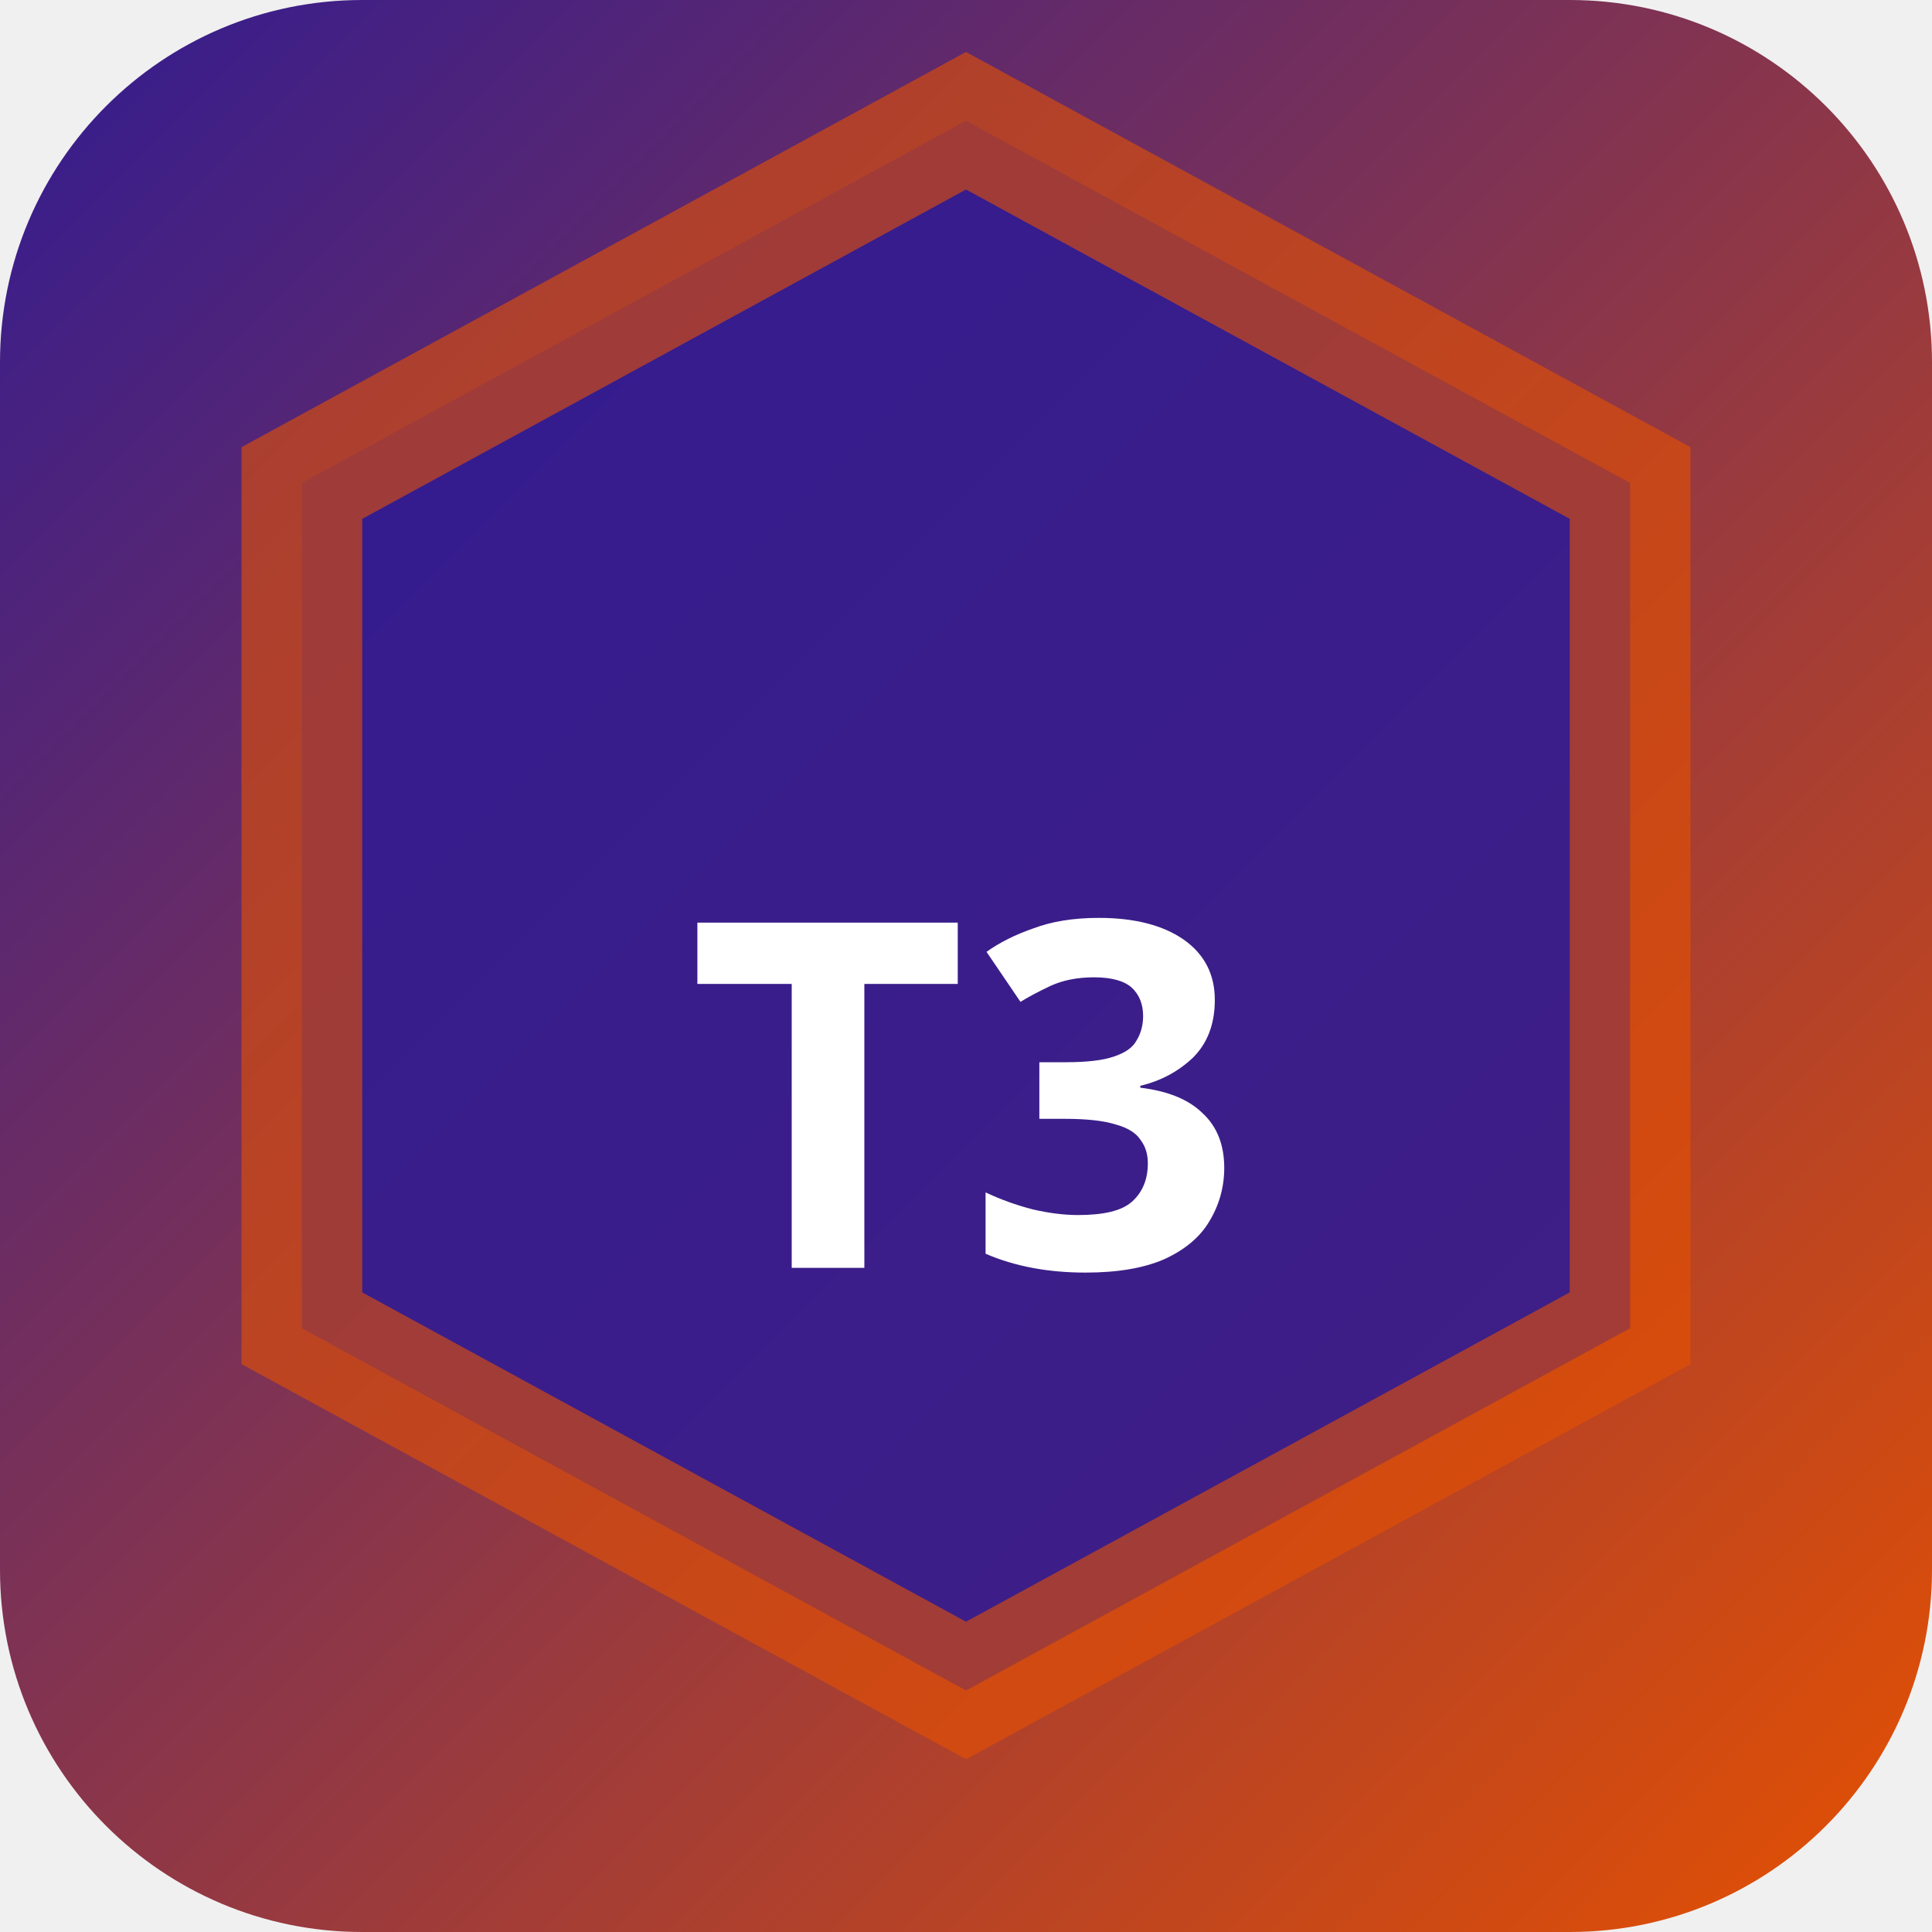
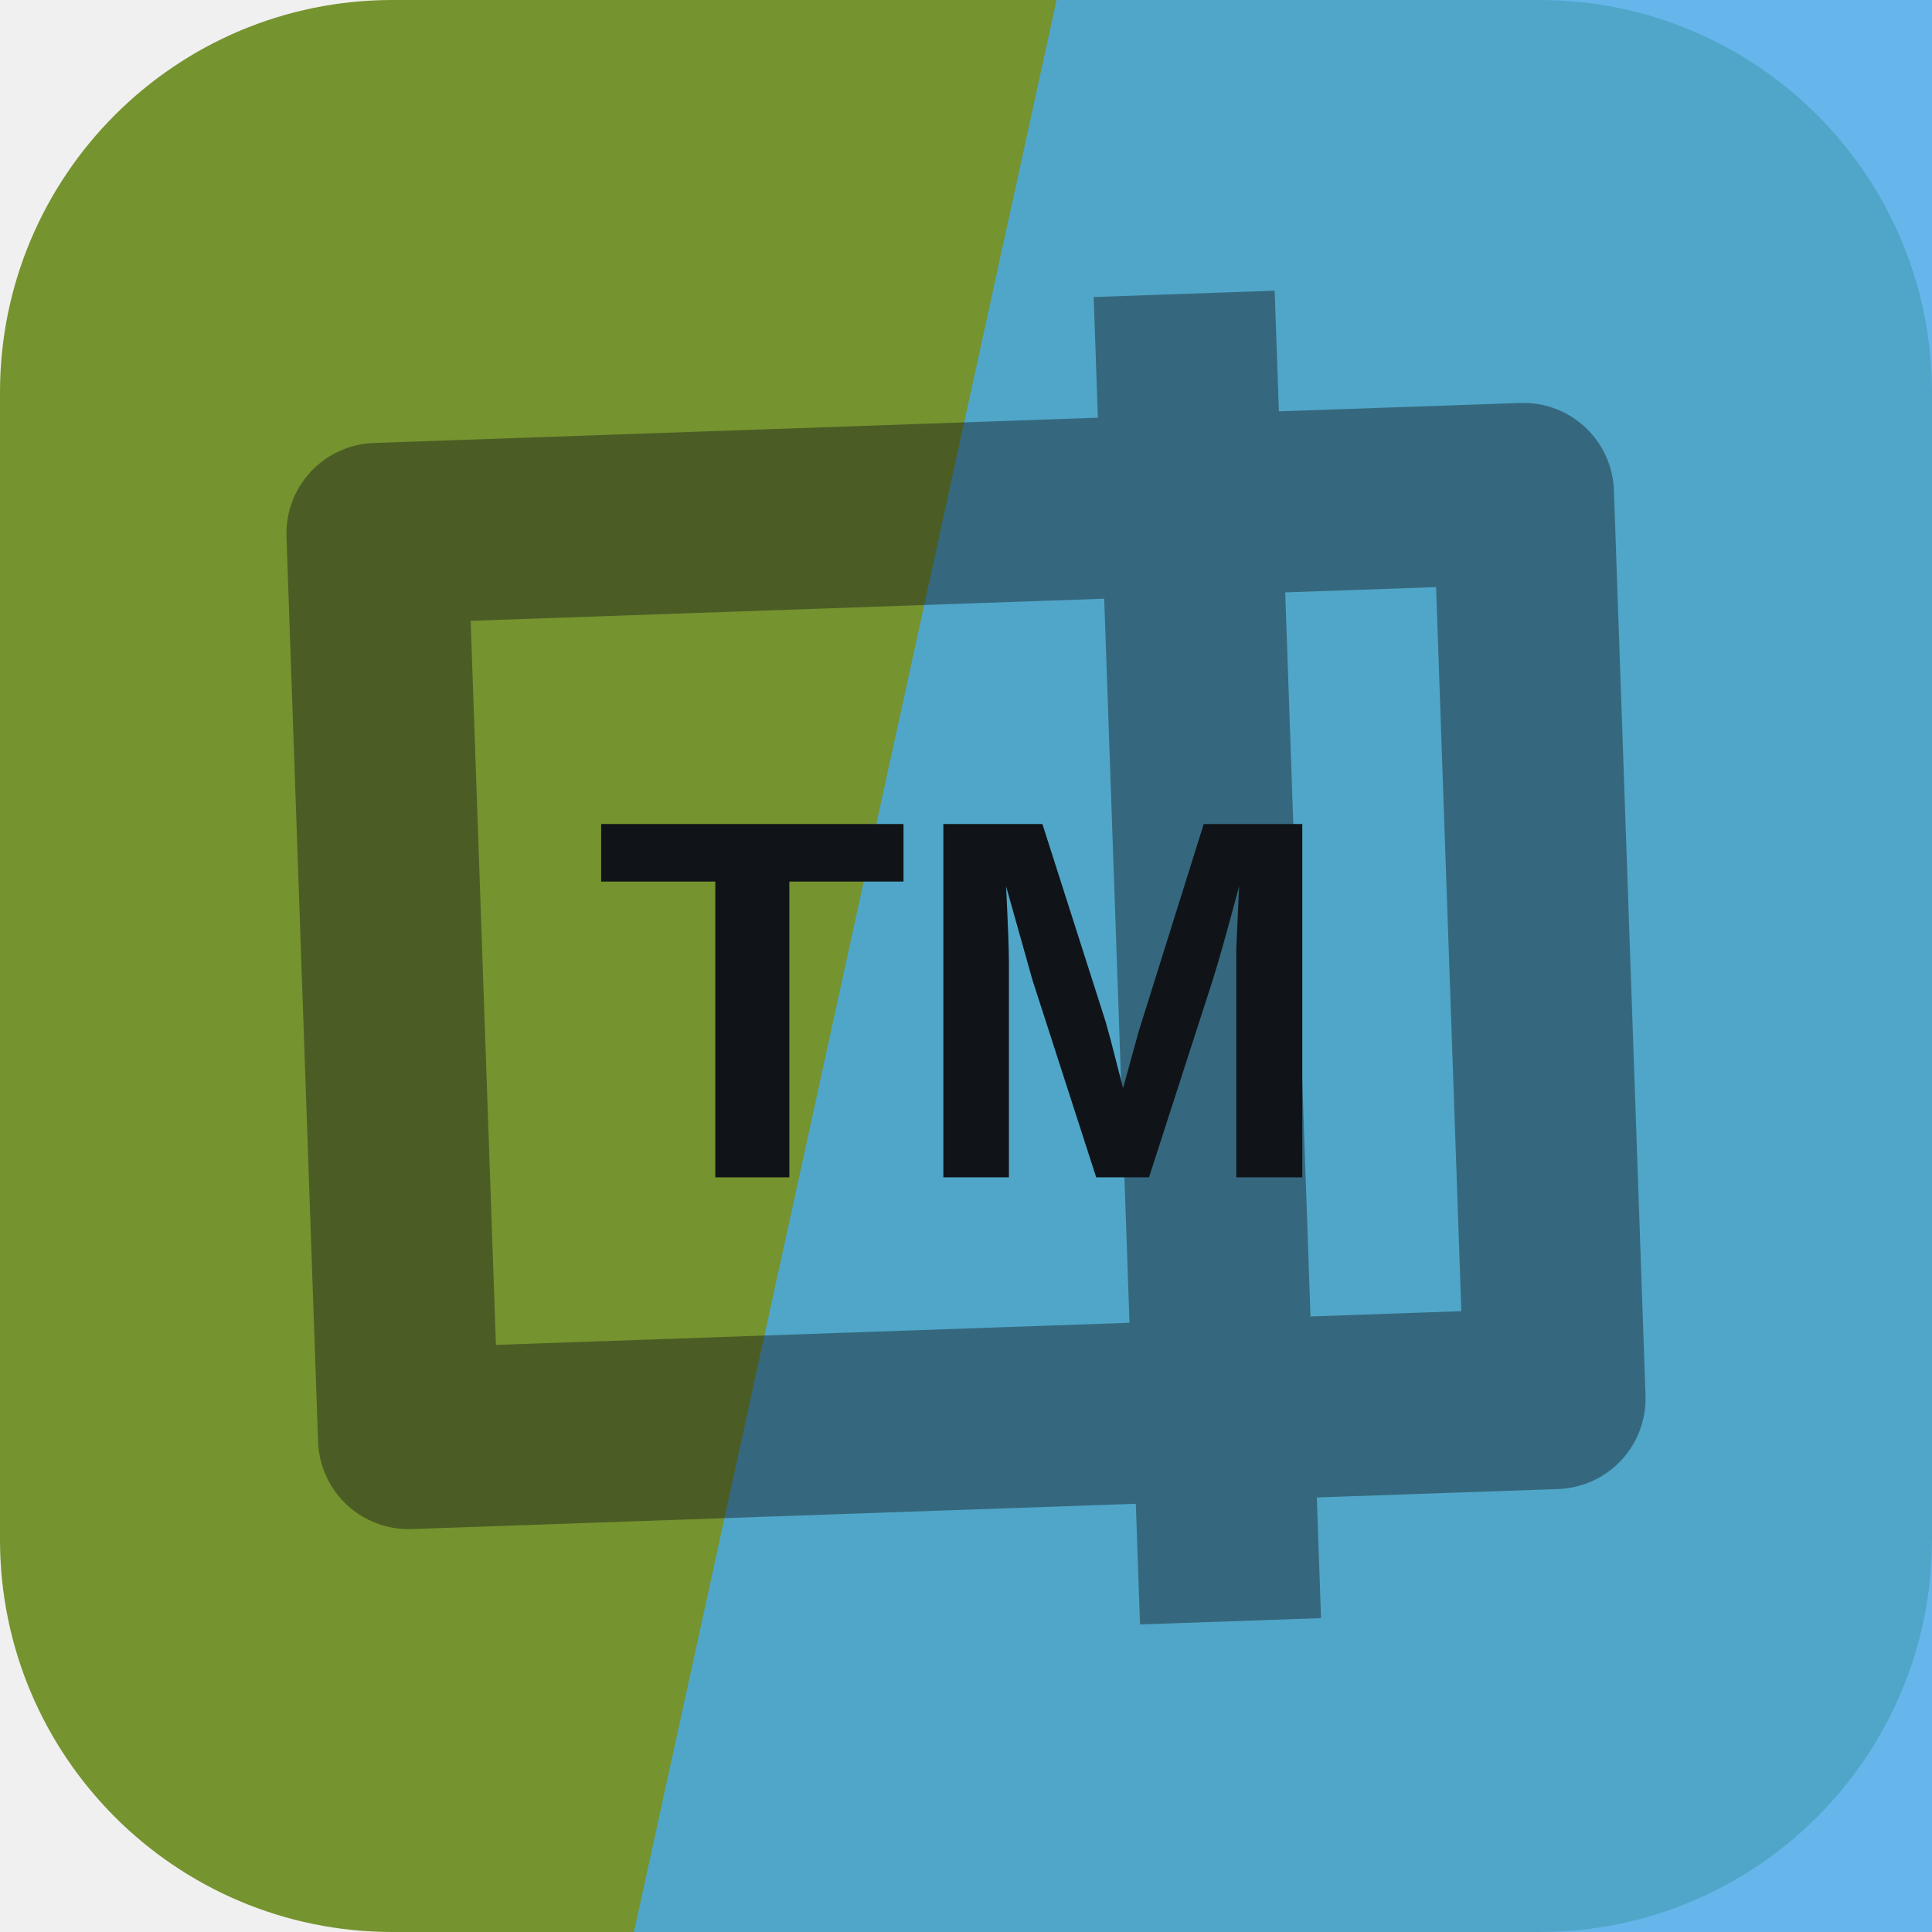
- <svg xmlns="http://www.w3.org/2000/svg" width="32" height="32" viewBox="0 0 32 32">
-   <defs>
-     <linearGradient id="bgt3b0" x1="0" y1="0" x2="1" y2="1">
-       <stop offset="0%" stop-color="#311b92" />
-       <stop offset="100%" stop-color="#e65100" />
-     </linearGradient>
-   </defs>
-   <rect width="32" height="32" rx="6" fill="url(#bgt3b0)" />
-   <polygon points="16,2 27,8 27,22 16,28 5,22 5,8" fill="rgba(49,27,146,0.9)" stroke="rgba(230,81,0,0.6)" stroke-width="2" />
-   <text x="16" y="21" text-anchor="middle" fill="#fff" font-size="8" font-weight="700" font-family="system-ui">T3</text>
+ <svg xmlns="http://www.w3.org/2000/svg" width="64" height="64" viewBox="0 0 64 64" role="img">
+   <rect width="64" height="64" rx="13" fill="hsl(78 52% 38%)" />
+   <path d="M35 0h29v64H21Z" fill="hsl(204 79% 60%)" opacity="0.82" />
+   <g transform="rotate(88 32 32)" opacity="0.42">
+     <path d="M17 13h30v38H17zM10 24h44" fill="none" stroke="#101418" stroke-width="6" stroke-linejoin="round" />
+   </g>
+   <text x="32" y="39" text-anchor="middle" fill="#101418" font-family="Arial,Helvetica,sans-serif" font-size="17" font-weight="700" letter-spacing="0">TM</text>
</svg>
